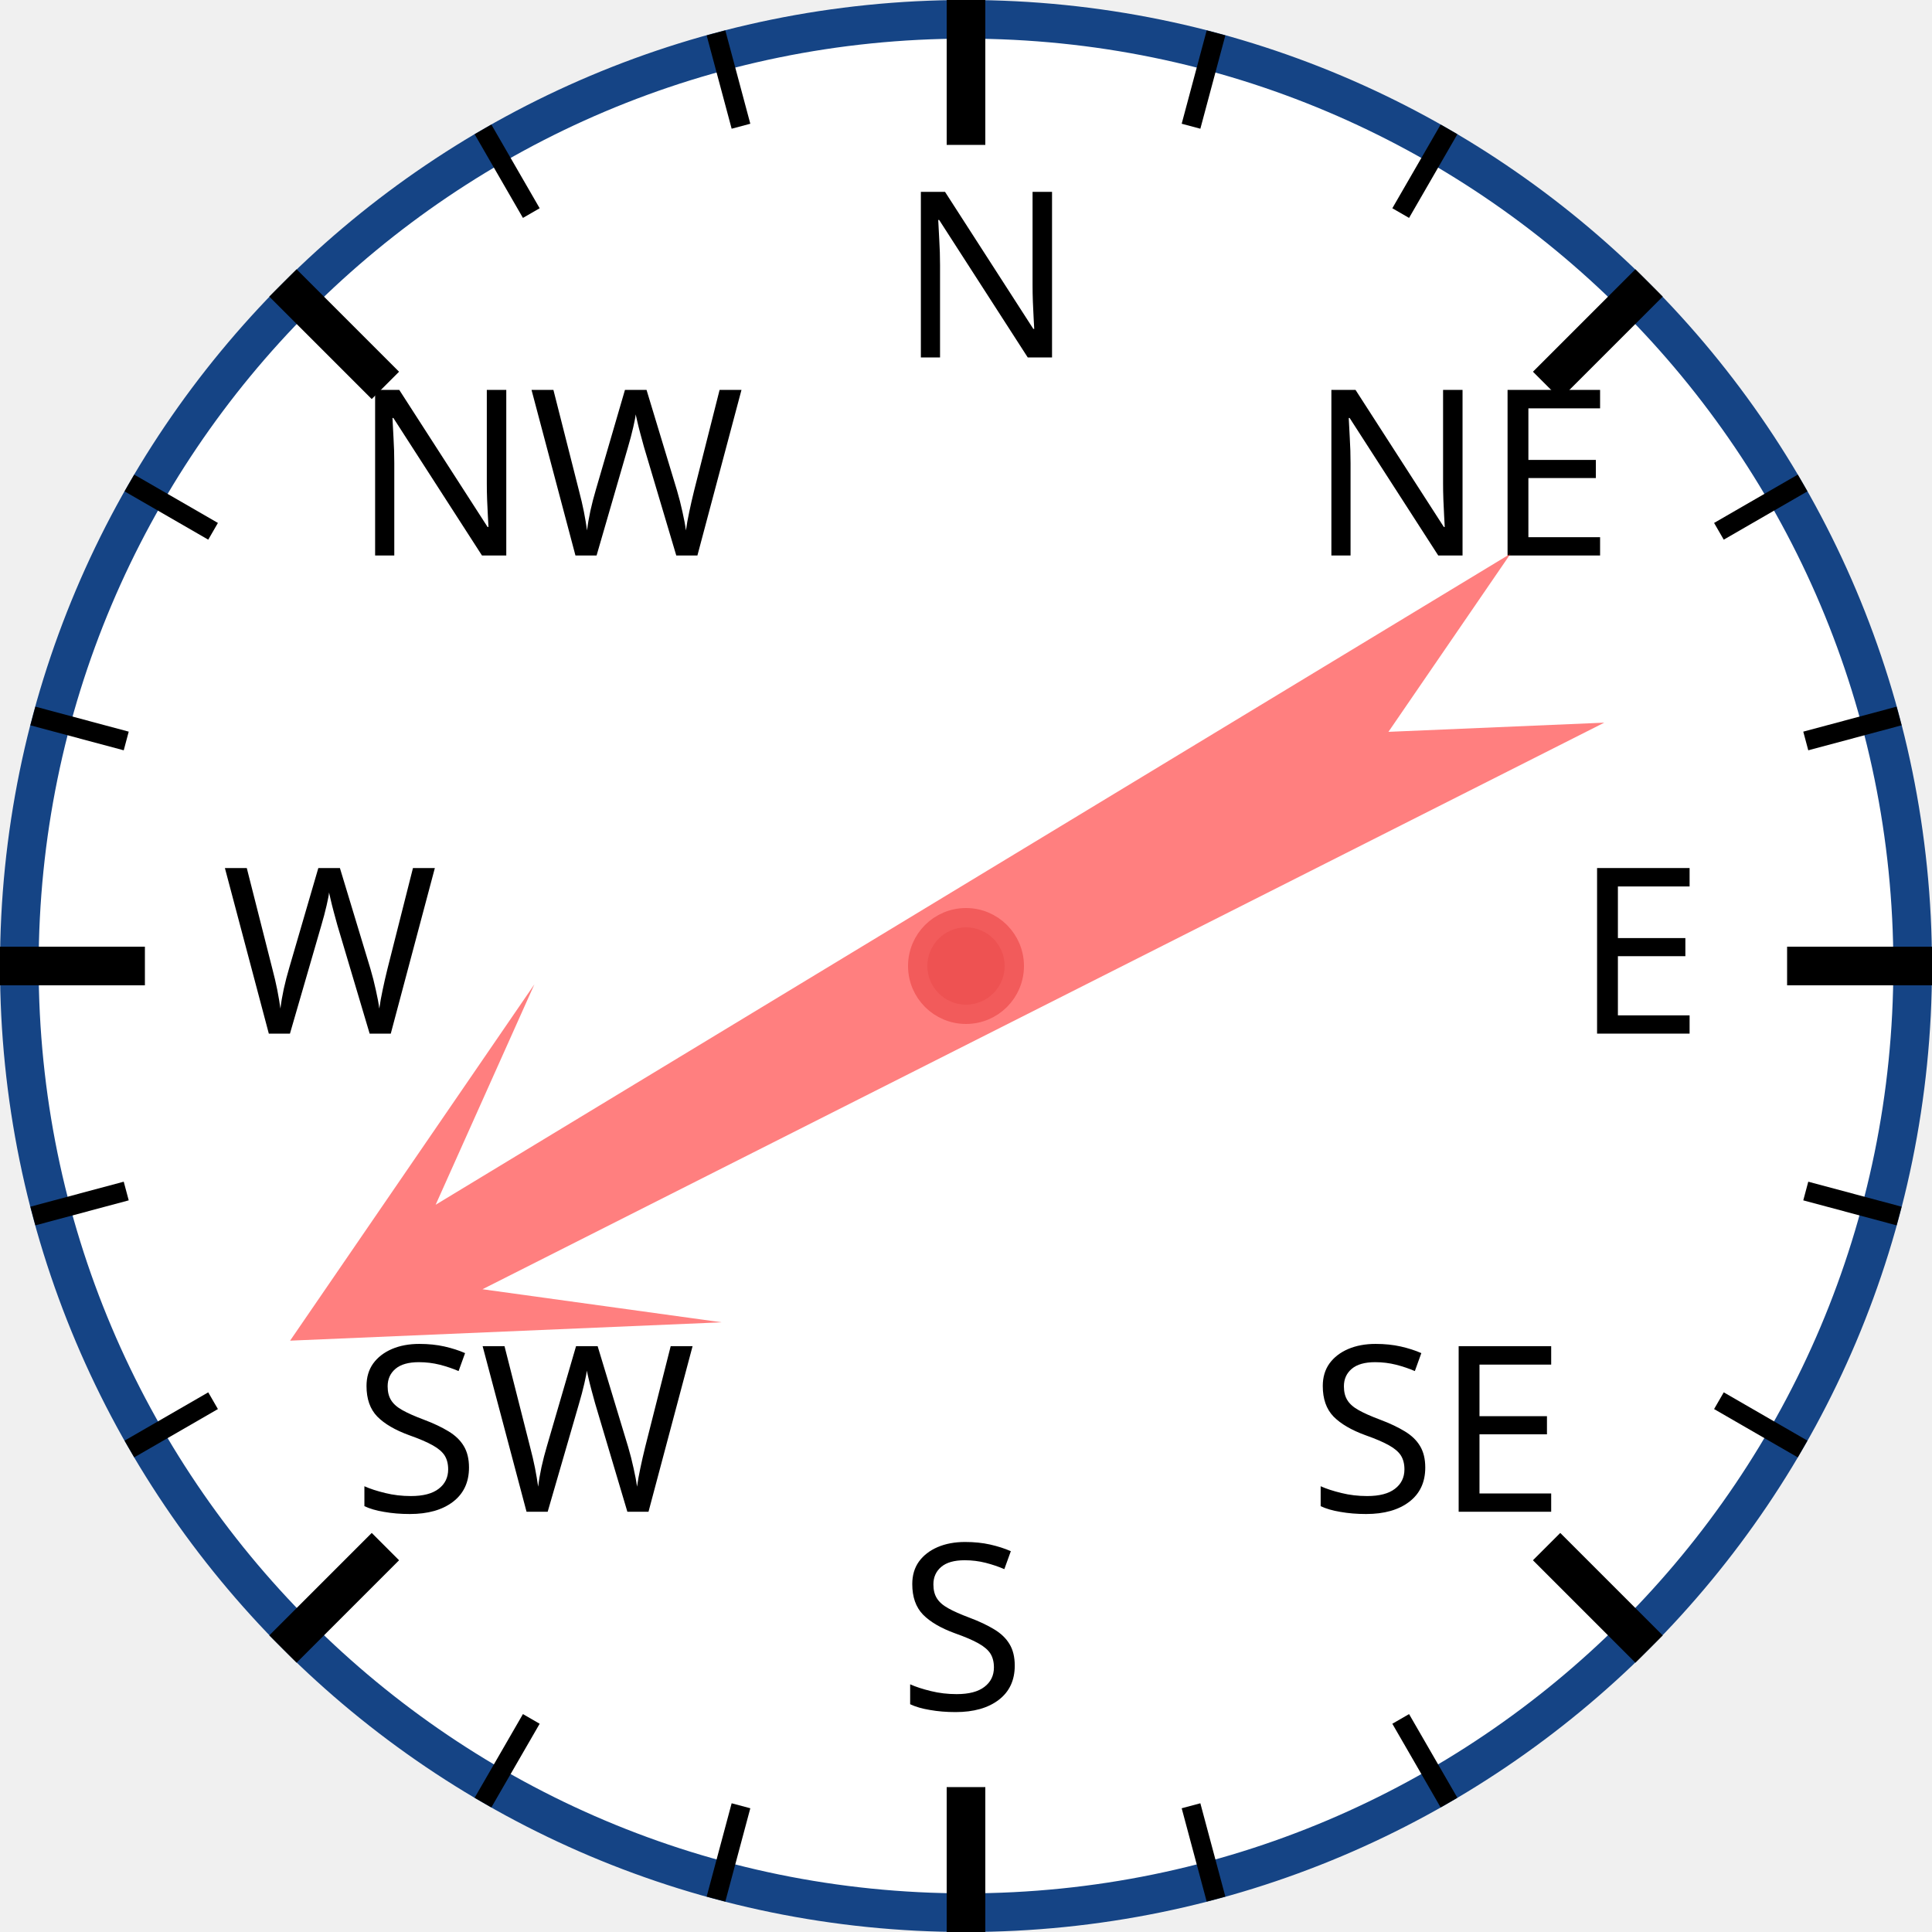
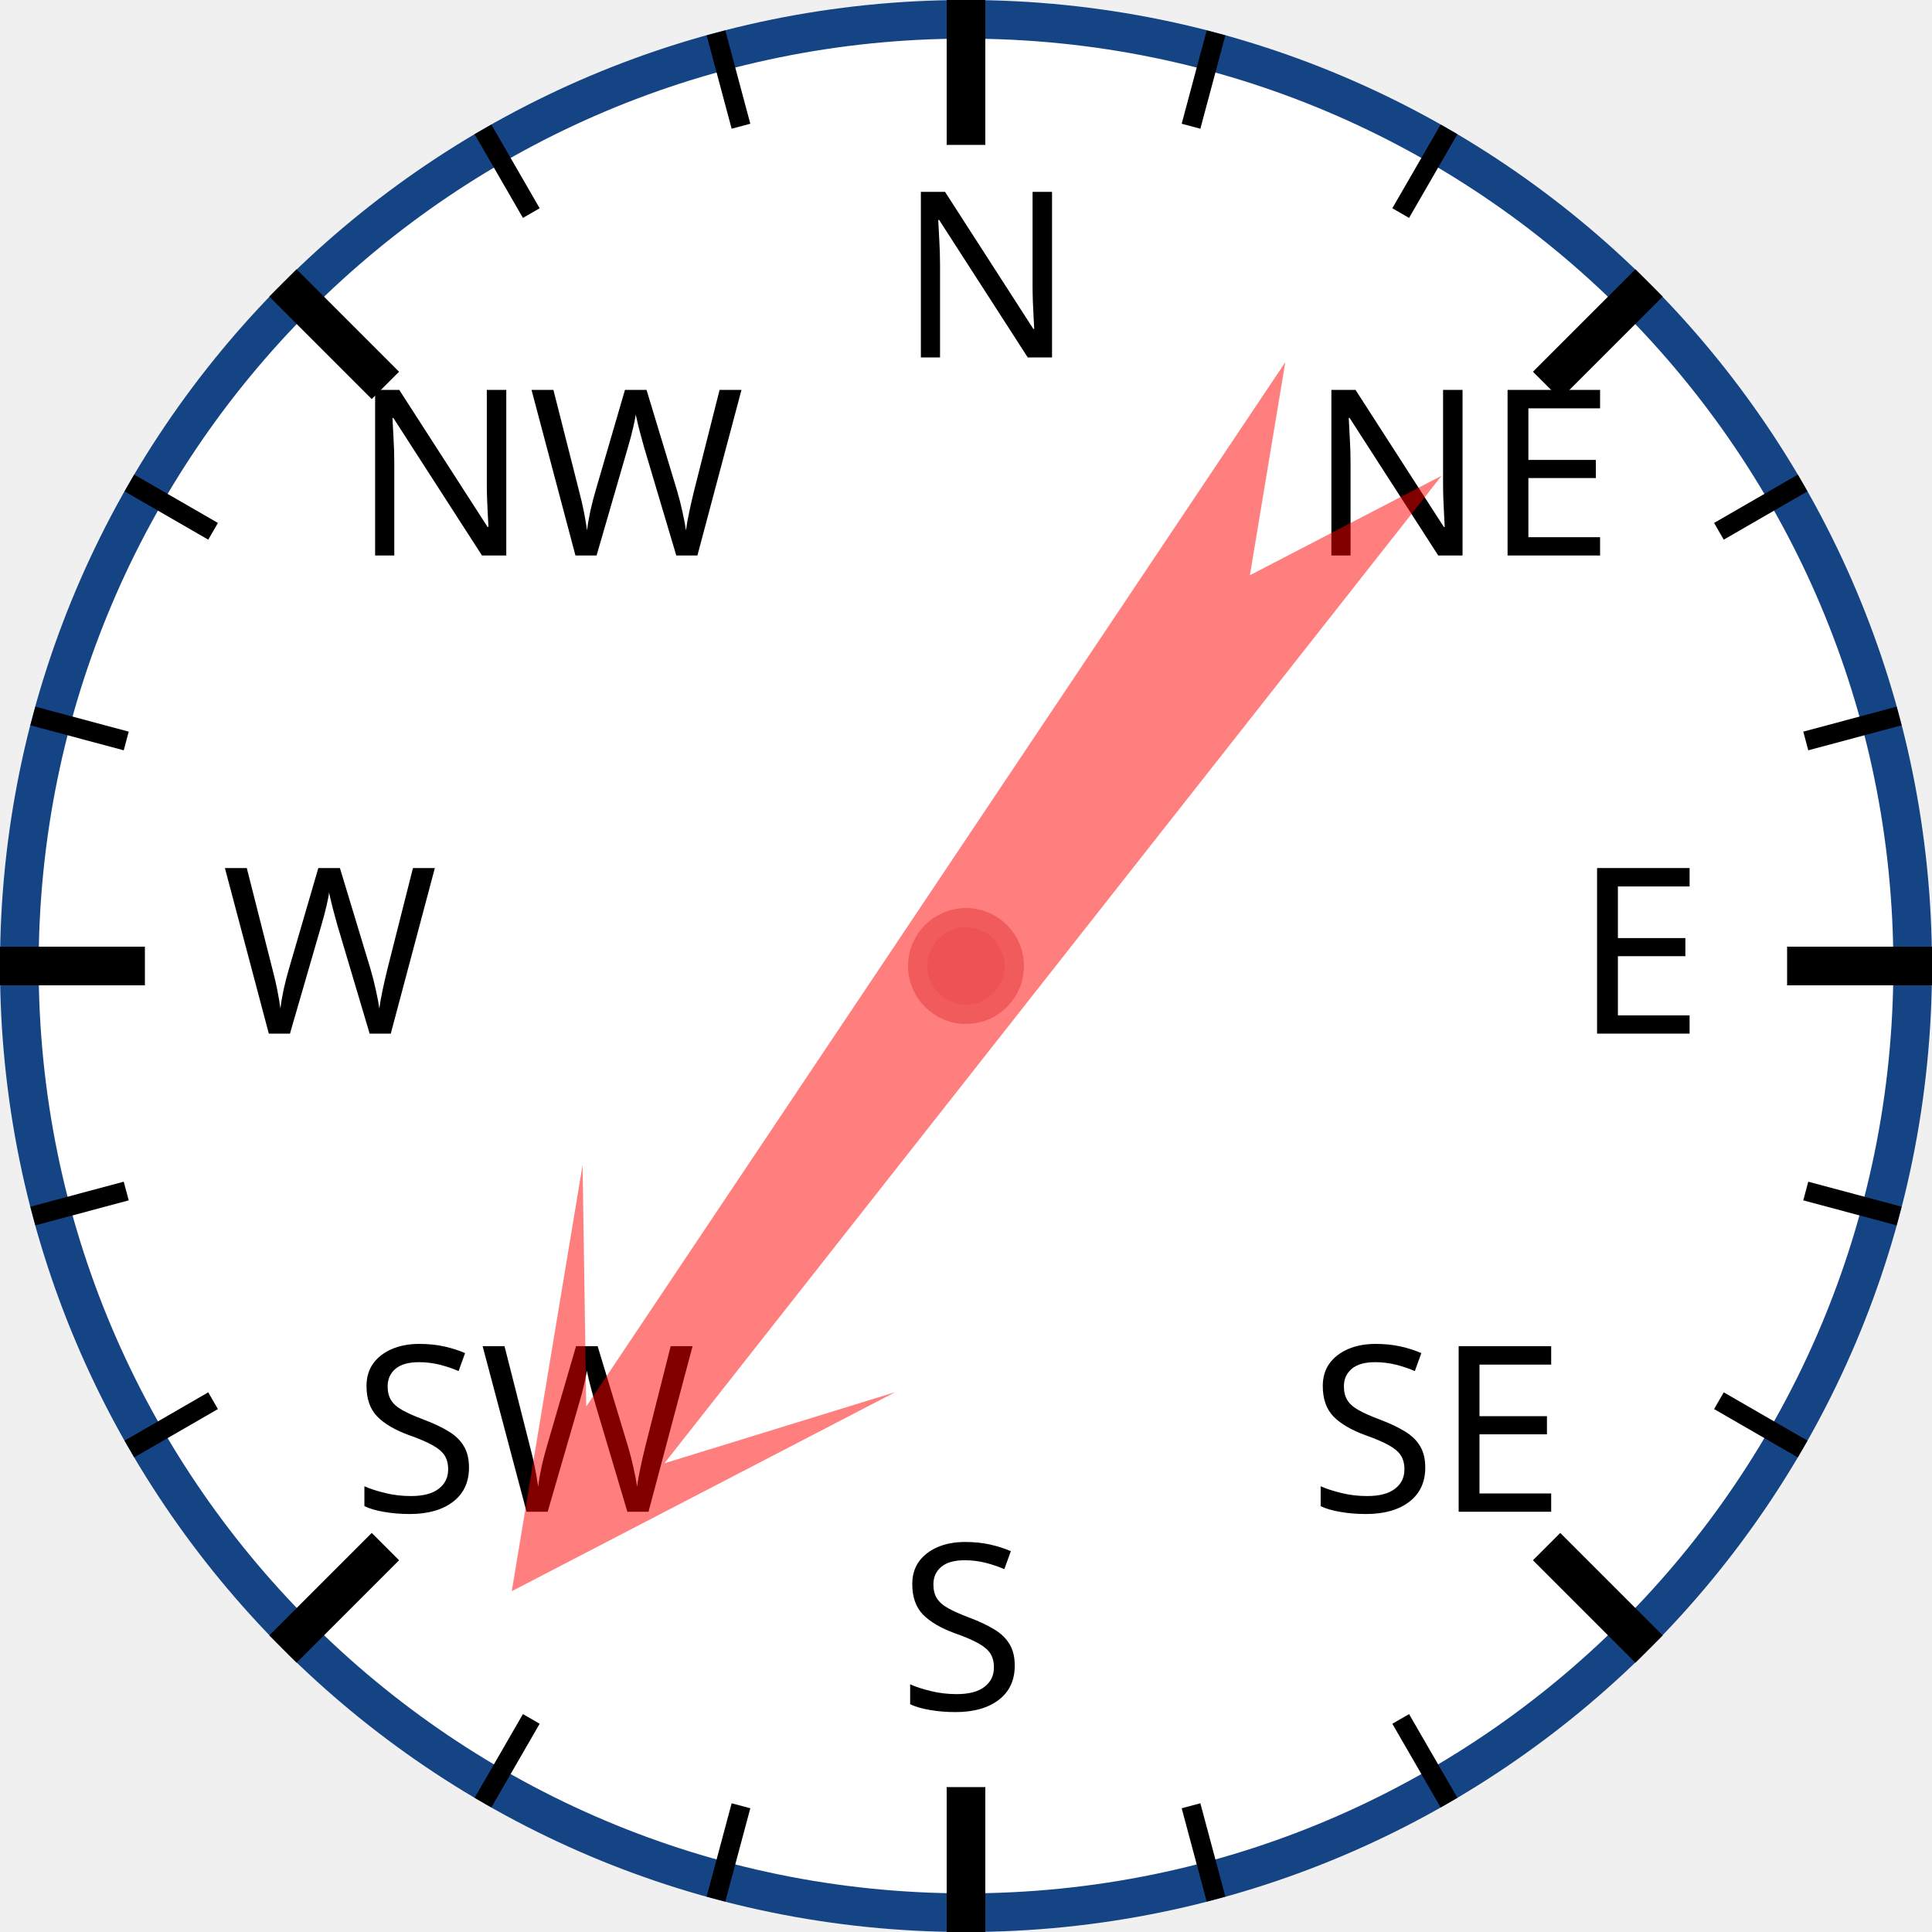
<svg xmlns="http://www.w3.org/2000/svg" width="120px" height="120px" viewBox="0 0 200 200">
  <circle cx="100" cy="100" r="98" style="fill: white; stroke: #154485; stroke-width: 4;" />
  <text x="93.0" y="37.0" style="font-family: sans-serif; font-size: 18pt;">N</text>
  <line x1="100.0" y1="0.0" x2="100.0" y2="15.0" style="stroke: black; stroke-width: 4;" />
  <line x1="74.118" y1="3.407" x2="76.706" y2="13.067" style="stroke: black; stroke-width: 2;" />
  <line x1="50" y1="13.397" x2="55" y2="22.058" style="stroke: black; stroke-width: 2;" />
  <text x="36.503" y="57.503" style="font-family: sans-serif; font-size: 18pt;">NW</text>
  <line x1="29.289" y1="29.289" x2="39.896" y2="39.896" style="stroke: black; stroke-width: 4;" />
  <line x1="13.397" y1="50" x2="22.058" y2="55" style="stroke: black; stroke-width: 2;" />
  <line x1="3.407" y1="74.118" x2="13.067" y2="76.706" style="stroke: black; stroke-width: 2;" />
  <text x="23.0" y="107.0" style="font-family: sans-serif; font-size: 18pt;">W</text>
  <line x1="0.0" y1="100.0" x2="15.0" y2="100.0" style="stroke: black; stroke-width: 4;" />
  <line x1="3.407" y1="125.882" x2="13.067" y2="123.294" style="stroke: black; stroke-width: 2;" />
  <line x1="13.397" y1="150" x2="22.058" y2="145" style="stroke: black; stroke-width: 2;" />
  <text x="36.503" y="156.497" style="font-family: sans-serif; font-size: 18pt;">SW</text>
  <line x1="29.289" y1="170.711" x2="39.896" y2="160.104" style="stroke: black; stroke-width: 4;" />
  <line x1="50" y1="186.603" x2="55" y2="177.942" style="stroke: black; stroke-width: 2;" />
  <line x1="74.118" y1="196.593" x2="76.706" y2="186.933" style="stroke: black; stroke-width: 2;" />
  <text x="93" y="177.0" style="font-family: sans-serif; font-size: 18pt;">S</text>
  <line x1="100" y1="200.0" x2="100" y2="185.0" style="stroke: black; stroke-width: 4;" />
  <line x1="125.882" y1="196.593" x2="123.294" y2="186.933" style="stroke: black; stroke-width: 2;" />
  <line x1="150.0" y1="186.603" x2="145.0" y2="177.942" style="stroke: black; stroke-width: 2;" />
  <text x="135.497" y="156.497" style="font-family: sans-serif; font-size: 18pt;">SE</text>
  <line x1="170.711" y1="170.711" x2="160.104" y2="160.104" style="stroke: black; stroke-width: 4;" />
  <line x1="186.603" y1="150" x2="177.942" y2="145" style="stroke: black; stroke-width: 2;" />
  <line x1="196.593" y1="125.882" x2="186.933" y2="123.294" style="stroke: black; stroke-width: 2;" />
  <text x="163.0" y="107" style="font-family: sans-serif; font-size: 18pt;">E</text>
  <line x1="200.0" y1="100" x2="185.0" y2="100" style="stroke: black; stroke-width: 4;" />
  <line x1="196.593" y1="74.118" x2="186.933" y2="76.706" style="stroke: black; stroke-width: 2;" />
  <line x1="186.603" y1="50" x2="177.942" y2="55" style="stroke: black; stroke-width: 2;" />
  <text x="135.497" y="57.503" style="font-family: sans-serif; font-size: 18pt;">NE</text>
  <line x1="170.711" y1="29.289" x2="160.104" y2="39.896" style="stroke: black; stroke-width: 4;" />
  <line x1="150" y1="13.397" x2="145" y2="22.058" style="stroke: black; stroke-width: 2;" />
  <line x1="125.882" y1="3.407" x2="123.294" y2="13.067" style="stroke: black; stroke-width: 2;" />
-   <polygon points="100 20 120 60 105 40 110 170 100 150 90 170 95 40 80 60" style="fill: red; fill-opacity: 0.5;" transform="rotate(241,100,100)" />
+   <polygon points="100 20 120 60 105 40 110 170 100 150 90 170 95 40 80 60" style="fill: red; fill-opacity: 0.5;" transform="rotate(216,100,100)" />
  <circle cx="100" cy="100" r="5" style="fill: #EE5252; stroke: #F25B5B; stroke-width: 2;" />
</svg>
